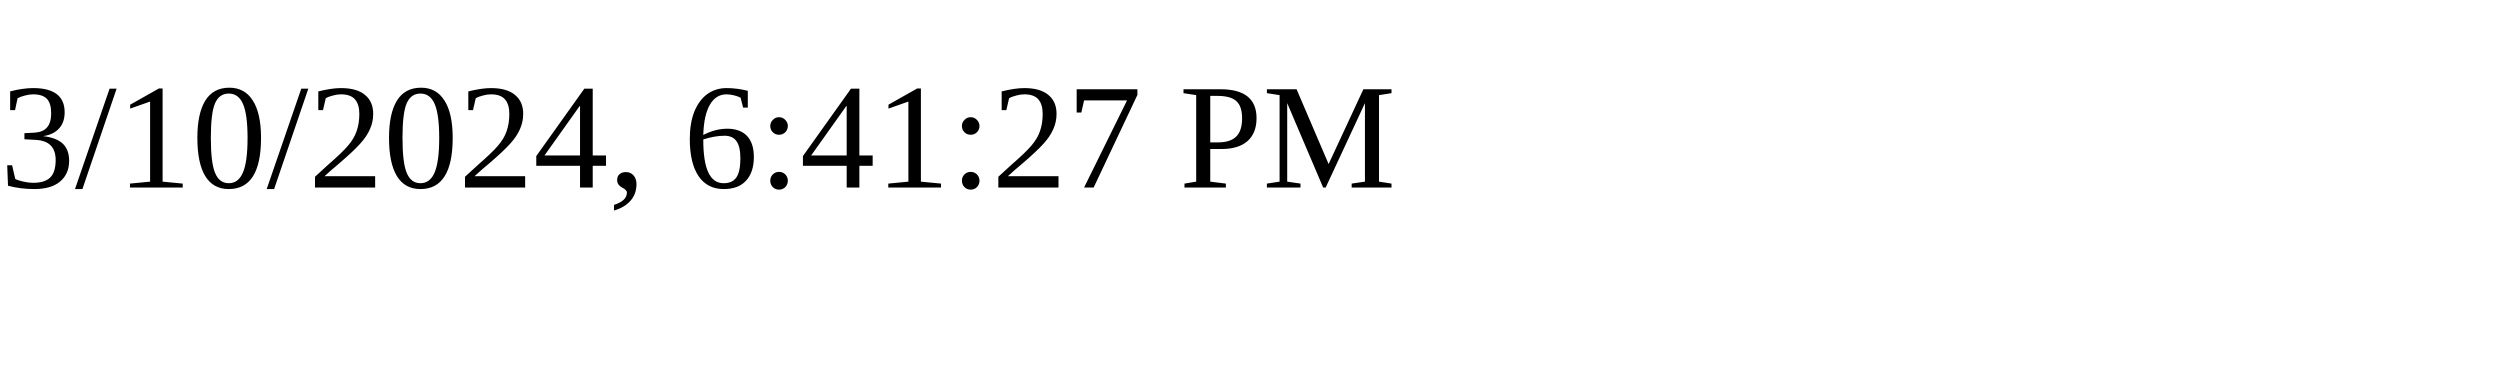
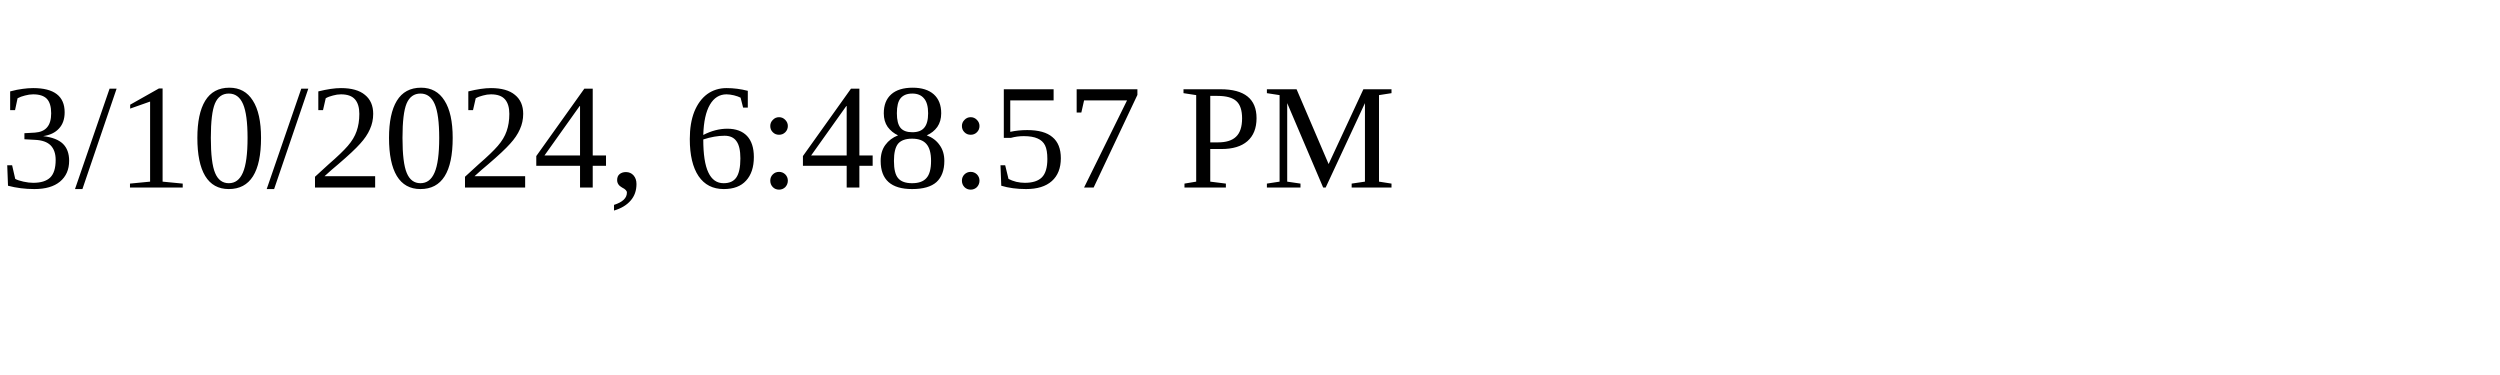
<svg xmlns="http://www.w3.org/2000/svg" height="30" width="200">
-   <text x="0" y="15">3/10/2024, 6:41:27 PM</text>
+   <text x="0" y="15">3/10/2024, 6:48:57 PM</text>
</svg>
